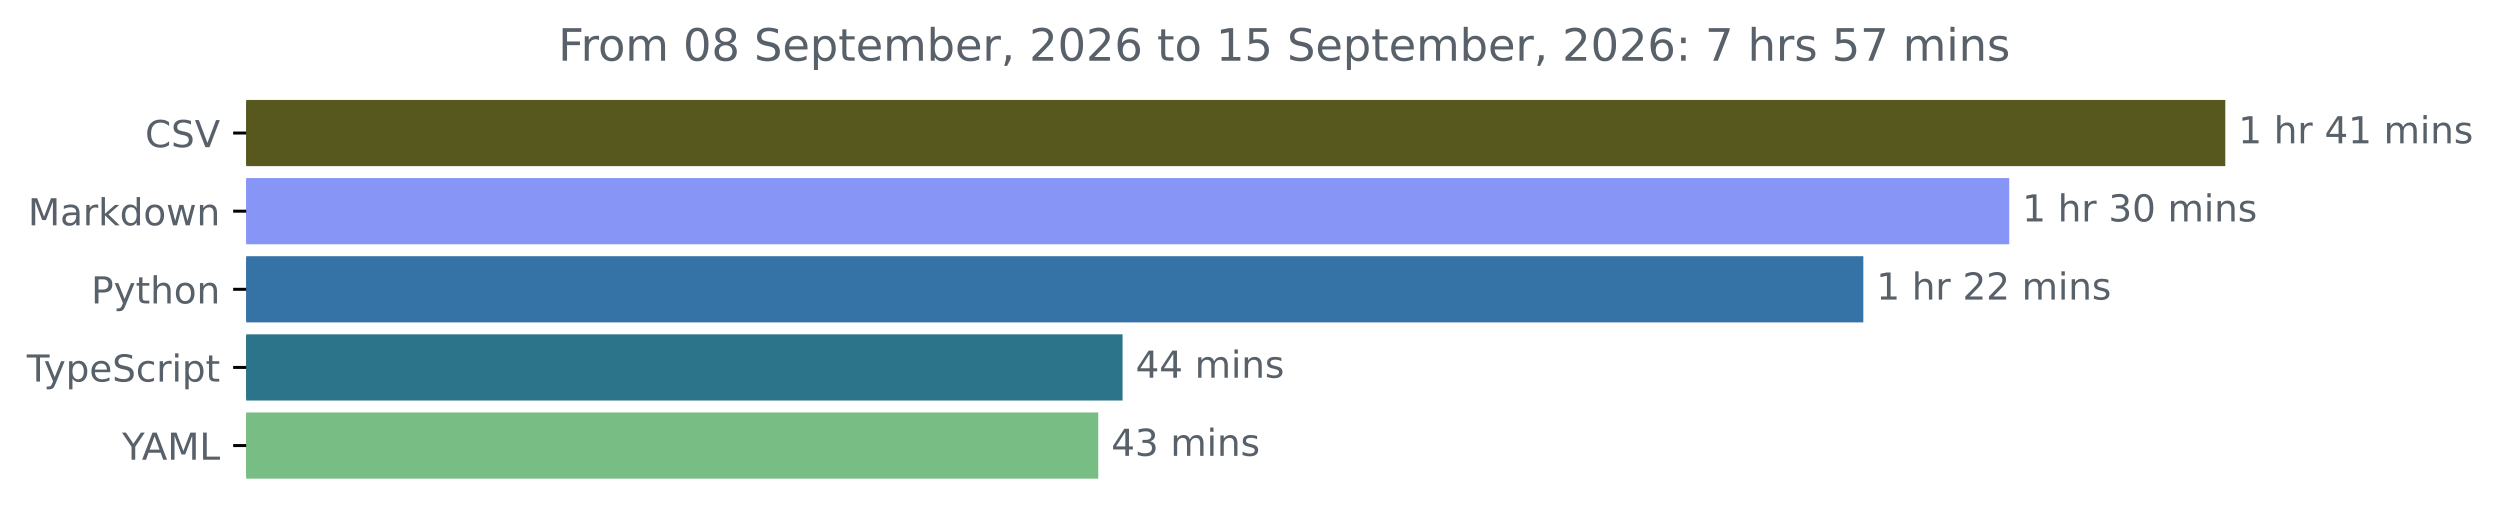
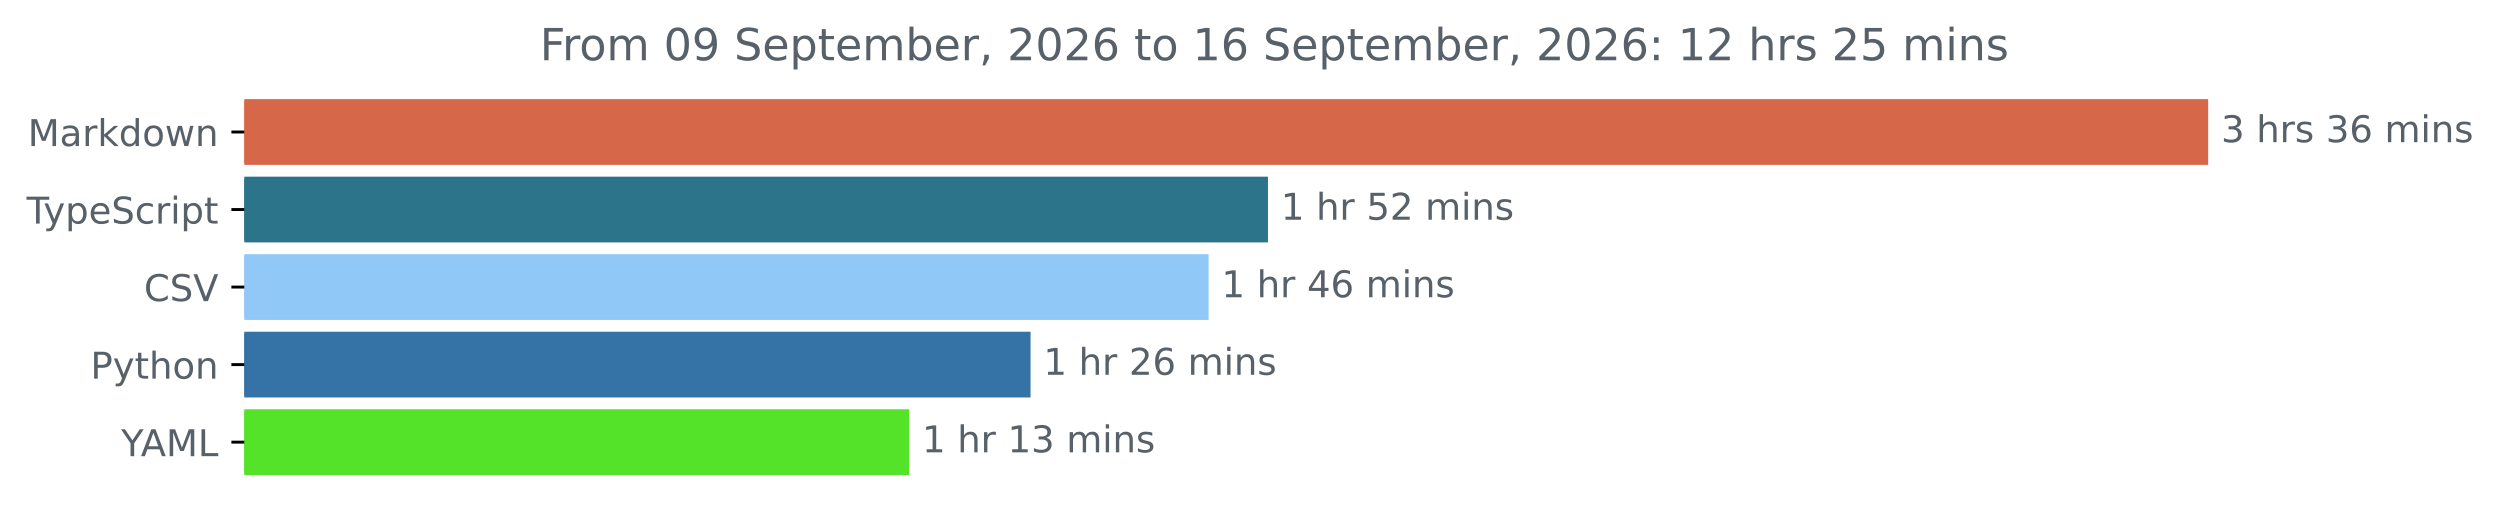
- <svg xmlns="http://www.w3.org/2000/svg" xmlns:xlink="http://www.w3.org/1999/xlink" width="671.935pt" height="140.398pt" viewBox="0 0 671.935 140.398" version="1.1">
+ <svg xmlns="http://www.w3.org/2000/svg" xmlns:xlink="http://www.w3.org/1999/xlink" width="677.144pt" height="140.398pt" viewBox="0 0 677.144 140.398" version="1.1">
  <defs>
    <style type="text/css">*{stroke-linejoin: round; stroke-linecap: butt}</style>
  </defs>
  <g id="figure_1">
    <g id="patch_1">
-       <path d="M -0 140.398  L 671.935 140.398  L 671.935 0  L -0 0  L -0 140.398  z " style="fill: none" />
+       <path d="M -0 140.398  L 677.144 140.398  L 677.144 0  L -0 0  L -0 140.398  z " style="fill: none" />
    </g>
    <g id="axes_1">
      <g id="patch_2">
-         <path d="M 66.17 27.358  L 597.599 27.358  L 597.599 44.158  L 66.17 44.158  z " clip-path="url(#p661ac03364)" style="fill: #57581d; stroke: #57581d; stroke-linejoin: miter" />
+         <path d="M 66.17 27.358  L 597.599 27.358  L 597.599 44.158  L 66.17 44.158  z " clip-path="url(#pc1c1ae7d7c)" style="fill: #d76749; stroke: #d76749; stroke-linejoin: miter" />
      </g>
      <g id="patch_3">
-         <path d="M 66.17 48.358  L 539.529 48.358  L 539.529 65.158  L 66.17 65.158  z " clip-path="url(#p661ac03364)" style="fill: #8795f6; stroke: #8795f6; stroke-linejoin: miter" />
+         <path d="M 66.17 48.358  L 342.937 48.358  L 342.937 65.158  L 66.17 65.158  z " clip-path="url(#pc1c1ae7d7c)" style="fill: #2b7489; stroke: #2b7489; stroke-linejoin: miter" />
      </g>
      <g id="patch_4">
-         <path d="M 66.17 69.358  L 500.313 69.358  L 500.313 86.158  L 66.17 86.158  z " clip-path="url(#p661ac03364)" style="fill: #3572a5; stroke: #3572a5; stroke-linejoin: miter" />
+         <path d="M 66.17 69.358  L 326.861 69.358  L 326.861 86.158  L 66.17 86.158  z " clip-path="url(#pc1c1ae7d7c)" style="fill: #90c8f7; stroke: #90c8f7; stroke-linejoin: miter" />
      </g>
      <g id="patch_5">
-         <path d="M 66.17 90.358  L 301.216 90.358  L 301.216 107.158  L 66.17 107.158  z " clip-path="url(#p661ac03364)" style="fill: #2b7489; stroke: #2b7489; stroke-linejoin: miter" />
+         <path d="M 66.17 90.358  L 278.632 90.358  L 278.632 107.158  L 66.17 107.158  z " clip-path="url(#pc1c1ae7d7c)" style="fill: #3572a5; stroke: #3572a5; stroke-linejoin: miter" />
      </g>
      <g id="patch_6">
-         <path d="M 66.17 111.358  L 294.68 111.358  L 294.68 128.158  L 66.17 128.158  z " clip-path="url(#p661ac03364)" style="fill: #78bd83; stroke: #78bd83; stroke-linejoin: miter" />
+         <path d="M 66.17 111.358  L 245.749 111.358  L 245.749 128.158  L 66.17 128.158  z " clip-path="url(#pc1c1ae7d7c)" style="fill: #54e328; stroke: #54e328; stroke-linejoin: miter" />
      </g>
      <g id="matplotlib.axis_1" />
      <g id="matplotlib.axis_2">
        <g id="ytick_1">
          <g id="line2d_1">
            <defs>
-               <path id="m41b9260d56" d="M 0 0  L -3.5 0  " style="stroke: #000000; stroke-width: 0.8" />
+               <path id="m327bb42525" d="M 0 0  L -3.5 0  " style="stroke: #000000; stroke-width: 0.8" />
            </defs>
            <g>
-               <use xlink:href="#m41b9260d56" x="66.17" y="35.758" style="stroke: #000000; stroke-width: 0.8" />
+               <use xlink:href="#m327bb42525" x="66.17" y="35.758" style="stroke: #000000; stroke-width: 0.8" />
            </g>
          </g>
          <g id="text_1">
-             <g style="fill: #586069" transform="translate(38.99844 39.55734) scale(0.1 -0.1)">
-               <defs>
-                 <path id="DejaVuSans-43" d="M 4122 4306  L 4122 3641  Q 3803 3938 3442 4084  Q 3081 4231 2675 4231  Q 1875 4231 1450 3742  Q 1025 3253 1025 2328  Q 1025 1406 1450 917  Q 1875 428 2675 428  Q 3081 428 3442 575  Q 3803 722 4122 1019  L 4122 359  Q 3791 134 3420 21  Q 3050 -91 2638 -91  Q 1578 -91 968 557  Q 359 1206 359 2328  Q 359 3453 968 4101  Q 1578 4750 2638 4750  Q 3056 4750 3426 4639  Q 3797 4528 4122 4306  z " transform="scale(0.015625)" />
-                 <path id="DejaVuSans-53" d="M 3425 4513  L 3425 3897  Q 3066 4069 2747 4153  Q 2428 4238 2131 4238  Q 1616 4238 1336 4038  Q 1056 3838 1056 3469  Q 1056 3159 1242 3001  Q 1428 2844 1947 2747  L 2328 2669  Q 3034 2534 3370 2195  Q 3706 1856 3706 1288  Q 3706 609 3251 259  Q 2797 -91 1919 -91  Q 1588 -91 1214 -16  Q 841 59 441 206  L 441 856  Q 825 641 1194 531  Q 1563 422 1919 422  Q 2459 422 2753 634  Q 3047 847 3047 1241  Q 3047 1584 2836 1778  Q 2625 1972 2144 2069  L 1759 2144  Q 1053 2284 737 2584  Q 422 2884 422 3419  Q 422 4038 858 4394  Q 1294 4750 2059 4750  Q 2388 4750 2728 4690  Q 3069 4631 3425 4513  z " transform="scale(0.015625)" />
-                 <path id="DejaVuSans-56" d="M 1831 0  L 50 4666  L 709 4666  L 2188 738  L 3669 4666  L 4325 4666  L 2547 0  L 1831 0  z " transform="scale(0.015625)" />
-               </defs>
-               <use xlink:href="#DejaVuSans-43" />
-               <use xlink:href="#DejaVuSans-53" x="69.824" />
-               <use xlink:href="#DejaVuSans-56" x="133.301" />
-             </g>
-           </g>
-         </g>
-         <g id="ytick_2">
-           <g id="line2d_2">
-             <g>
-               <use xlink:href="#m41b9260d56" x="66.17" y="56.758" style="stroke: #000000; stroke-width: 0.8" />
-             </g>
-           </g>
-           <g id="text_2">
-             <g style="fill: #586069" transform="translate(7.529688 60.55734) scale(0.1 -0.1)">
+             <g style="fill: #586069" transform="translate(7.529688 39.55734) scale(0.1 -0.1)">
              <defs>
                <path id="DejaVuSans-4d" d="M 628 4666  L 1569 4666  L 2759 1491  L 3956 4666  L 4897 4666  L 4897 0  L 4281 0  L 4281 4097  L 3078 897  L 2444 897  L 1241 4097  L 1241 0  L 628 0  L 628 4666  z " transform="scale(0.015625)" />
                <path id="DejaVuSans-61" d="M 2194 1759  Q 1497 1759 1228 1600  Q 959 1441 959 1056  Q 959 750 1161 570  Q 1363 391 1709 391  Q 2188 391 2477 730  Q 2766 1069 2766 1631  L 2766 1759  L 2194 1759  z M 3341 1997  L 3341 0  L 2766 0  L 2766 531  Q 2569 213 2275 61  Q 1981 -91 1556 -91  Q 1019 -91 701 211  Q 384 513 384 1019  Q 384 1609 779 1909  Q 1175 2209 1959 2209  L 2766 2209  L 2766 2266  Q 2766 2663 2505 2880  Q 2244 3097 1772 3097  Q 1472 3097 1187 3025  Q 903 2953 641 2809  L 641 3341  Q 956 3463 1253 3523  Q 1550 3584 1831 3584  Q 2591 3584 2966 3190  Q 3341 2797 3341 1997  z " transform="scale(0.015625)" />
                <path id="DejaVuSans-72" d="M 2631 2963  Q 2534 3019 2420 3045  Q 2306 3072 2169 3072  Q 1681 3072 1420 2755  Q 1159 2438 1159 1844  L 1159 0  L 581 0  L 581 3500  L 1159 3500  L 1159 2956  Q 1341 3275 1631 3429  Q 1922 3584 2338 3584  Q 2397 3584 2469 3576  Q 2541 3569 2628 3553  L 2631 2963  z " transform="scale(0.015625)" />
                <path id="DejaVuSans-6b" d="M 581 4863  L 1159 4863  L 1159 1991  L 2875 3500  L 3609 3500  L 1753 1863  L 3688 0  L 2938 0  L 1159 1709  L 1159 0  L 581 0  L 581 4863  z " transform="scale(0.015625)" />
                <path id="DejaVuSans-64" d="M 2906 2969  L 2906 4863  L 3481 4863  L 3481 0  L 2906 0  L 2906 525  Q 2725 213 2448 61  Q 2172 -91 1784 -91  Q 1150 -91 751 415  Q 353 922 353 1747  Q 353 2572 751 3078  Q 1150 3584 1784 3584  Q 2172 3584 2448 3432  Q 2725 3281 2906 2969  z M 947 1747  Q 947 1113 1208 752  Q 1469 391 1925 391  Q 2381 391 2643 752  Q 2906 1113 2906 1747  Q 2906 2381 2643 2742  Q 2381 3103 1925 3103  Q 1469 3103 1208 2742  Q 947 2381 947 1747  z " transform="scale(0.015625)" />
                <path id="DejaVuSans-6f" d="M 1959 3097  Q 1497 3097 1228 2736  Q 959 2375 959 1747  Q 959 1119 1226 758  Q 1494 397 1959 397  Q 2419 397 2687 759  Q 2956 1122 2956 1747  Q 2956 2369 2687 2733  Q 2419 3097 1959 3097  z M 1959 3584  Q 2709 3584 3137 3096  Q 3566 2609 3566 1747  Q 3566 888 3137 398  Q 2709 -91 1959 -91  Q 1206 -91 779 398  Q 353 888 353 1747  Q 353 2609 779 3096  Q 1206 3584 1959 3584  z " transform="scale(0.015625)" />
                <path id="DejaVuSans-77" d="M 269 3500  L 844 3500  L 1563 769  L 2278 3500  L 2956 3500  L 3675 769  L 4391 3500  L 4966 3500  L 4050 0  L 3372 0  L 2619 2869  L 1863 0  L 1184 0  L 269 3500  z " transform="scale(0.015625)" />
                <path id="DejaVuSans-6e" d="M 3513 2113  L 3513 0  L 2938 0  L 2938 2094  Q 2938 2591 2744 2837  Q 2550 3084 2163 3084  Q 1697 3084 1428 2787  Q 1159 2491 1159 1978  L 1159 0  L 581 0  L 581 3500  L 1159 3500  L 1159 2956  Q 1366 3272 1645 3428  Q 1925 3584 2291 3584  Q 2894 3584 3203 3211  Q 3513 2838 3513 2113  z " transform="scale(0.015625)" />
              </defs>
              <use xlink:href="#DejaVuSans-4d" />
              <use xlink:href="#DejaVuSans-61" x="86.279" />
              <use xlink:href="#DejaVuSans-72" x="147.559" />
              <use xlink:href="#DejaVuSans-6b" x="188.672" />
              <use xlink:href="#DejaVuSans-64" x="246.582" />
              <use xlink:href="#DejaVuSans-6f" x="310.059" />
              <use xlink:href="#DejaVuSans-77" x="371.24" />
              <use xlink:href="#DejaVuSans-6e" x="453.027" />
            </g>
          </g>
        </g>
-         <g id="ytick_3">
-           <g id="line2d_3">
-             <g>
-               <use xlink:href="#m41b9260d56" x="66.17" y="77.758" style="stroke: #000000; stroke-width: 0.8" />
-             </g>
-           </g>
-           <g id="text_3">
-             <g style="fill: #586069" transform="translate(24.50781 81.55734) scale(0.1 -0.1)">
-               <defs>
-                 <path id="DejaVuSans-50" d="M 1259 4147  L 1259 2394  L 2053 2394  Q 2494 2394 2734 2622  Q 2975 2850 2975 3272  Q 2975 3691 2734 3919  Q 2494 4147 2053 4147  L 1259 4147  z M 628 4666  L 2053 4666  Q 2838 4666 3239 4311  Q 3641 3956 3641 3272  Q 3641 2581 3239 2228  Q 2838 1875 2053 1875  L 1259 1875  L 1259 0  L 628 0  L 628 4666  z " transform="scale(0.015625)" />
+         <g id="ytick_2">
+           <g id="line2d_2">
+             <g>
+               <use xlink:href="#m327bb42525" x="66.17" y="56.758" style="stroke: #000000; stroke-width: 0.8" />
+             </g>
+           </g>
+           <g id="text_2">
+             <g style="fill: #586069" transform="translate(7.2 60.55734) scale(0.1 -0.1)">
+               <defs>
+                 <path id="DejaVuSans-54" d="M -19 4666  L 3928 4666  L 3928 4134  L 2272 4134  L 2272 0  L 1638 0  L 1638 4134  L -19 4134  L -19 4666  z " transform="scale(0.015625)" />
                <path id="DejaVuSans-79" d="M 2059 -325  Q 1816 -950 1584 -1140  Q 1353 -1331 966 -1331  L 506 -1331  L 506 -850  L 844 -850  Q 1081 -850 1212 -737  Q 1344 -625 1503 -206  L 1606 56  L 191 3500  L 800 3500  L 1894 763  L 2988 3500  L 3597 3500  L 2059 -325  z " transform="scale(0.015625)" />
-                 <path id="DejaVuSans-74" d="M 1172 4494  L 1172 3500  L 2356 3500  L 2356 3053  L 1172 3053  L 1172 1153  Q 1172 725 1289 603  Q 1406 481 1766 481  L 2356 481  L 2356 0  L 1766 0  Q 1100 0 847 248  Q 594 497 594 1153  L 594 3053  L 172 3053  L 172 3500  L 594 3500  L 594 4494  L 1172 4494  z " transform="scale(0.015625)" />
-                 <path id="DejaVuSans-68" d="M 3513 2113  L 3513 0  L 2938 0  L 2938 2094  Q 2938 2591 2744 2837  Q 2550 3084 2163 3084  Q 1697 3084 1428 2787  Q 1159 2491 1159 1978  L 1159 0  L 581 0  L 581 4863  L 1159 4863  L 1159 2956  Q 1366 3272 1645 3428  Q 1925 3584 2291 3584  Q 2894 3584 3203 3211  Q 3513 2838 3513 2113  z " transform="scale(0.015625)" />
-               </defs>
-               <use xlink:href="#DejaVuSans-50" />
-               <use xlink:href="#DejaVuSans-79" x="60.303" />
-               <use xlink:href="#DejaVuSans-74" x="119.482" />
-               <use xlink:href="#DejaVuSans-68" x="158.691" />
-               <use xlink:href="#DejaVuSans-6f" x="222.07" />
-               <use xlink:href="#DejaVuSans-6e" x="283.252" />
-             </g>
-           </g>
-         </g>
-         <g id="ytick_4">
-           <g id="line2d_4">
-             <g>
-               <use xlink:href="#m41b9260d56" x="66.17" y="98.758" style="stroke: #000000; stroke-width: 0.8" />
-             </g>
-           </g>
-           <g id="text_4">
-             <g style="fill: #586069" transform="translate(7.2 102.5573) scale(0.1 -0.1)">
-               <defs>
-                 <path id="DejaVuSans-54" d="M -19 4666  L 3928 4666  L 3928 4134  L 2272 4134  L 2272 0  L 1638 0  L 1638 4134  L -19 4134  L -19 4666  z " transform="scale(0.015625)" />
                <path id="DejaVuSans-70" d="M 1159 525  L 1159 -1331  L 581 -1331  L 581 3500  L 1159 3500  L 1159 2969  Q 1341 3281 1617 3432  Q 1894 3584 2278 3584  Q 2916 3584 3314 3078  Q 3713 2572 3713 1747  Q 3713 922 3314 415  Q 2916 -91 2278 -91  Q 1894 -91 1617 61  Q 1341 213 1159 525  z M 3116 1747  Q 3116 2381 2855 2742  Q 2594 3103 2138 3103  Q 1681 3103 1420 2742  Q 1159 2381 1159 1747  Q 1159 1113 1420 752  Q 1681 391 2138 391  Q 2594 391 2855 752  Q 3116 1113 3116 1747  z " transform="scale(0.015625)" />
                <path id="DejaVuSans-65" d="M 3597 1894  L 3597 1613  L 953 1613  Q 991 1019 1311 708  Q 1631 397 2203 397  Q 2534 397 2845 478  Q 3156 559 3463 722  L 3463 178  Q 3153 47 2828 -22  Q 2503 -91 2169 -91  Q 1331 -91 842 396  Q 353 884 353 1716  Q 353 2575 817 3079  Q 1281 3584 2069 3584  Q 2775 3584 3186 3129  Q 3597 2675 3597 1894  z M 3022 2063  Q 3016 2534 2758 2815  Q 2500 3097 2075 3097  Q 1594 3097 1305 2825  Q 1016 2553 972 2059  L 3022 2063  z " transform="scale(0.015625)" />
+                 <path id="DejaVuSans-53" d="M 3425 4513  L 3425 3897  Q 3066 4069 2747 4153  Q 2428 4238 2131 4238  Q 1616 4238 1336 4038  Q 1056 3838 1056 3469  Q 1056 3159 1242 3001  Q 1428 2844 1947 2747  L 2328 2669  Q 3034 2534 3370 2195  Q 3706 1856 3706 1288  Q 3706 609 3251 259  Q 2797 -91 1919 -91  Q 1588 -91 1214 -16  Q 841 59 441 206  L 441 856  Q 825 641 1194 531  Q 1563 422 1919 422  Q 2459 422 2753 634  Q 3047 847 3047 1241  Q 3047 1584 2836 1778  Q 2625 1972 2144 2069  L 1759 2144  Q 1053 2284 737 2584  Q 422 2884 422 3419  Q 422 4038 858 4394  Q 1294 4750 2059 4750  Q 2388 4750 2728 4690  Q 3069 4631 3425 4513  z " transform="scale(0.015625)" />
                <path id="DejaVuSans-63" d="M 3122 3366  L 3122 2828  Q 2878 2963 2633 3030  Q 2388 3097 2138 3097  Q 1578 3097 1268 2742  Q 959 2388 959 1747  Q 959 1106 1268 751  Q 1578 397 2138 397  Q 2388 397 2633 464  Q 2878 531 3122 666  L 3122 134  Q 2881 22 2623 -34  Q 2366 -91 2075 -91  Q 1284 -91 818 406  Q 353 903 353 1747  Q 353 2603 823 3093  Q 1294 3584 2113 3584  Q 2378 3584 2631 3529  Q 2884 3475 3122 3366  z " transform="scale(0.015625)" />
                <path id="DejaVuSans-69" d="M 603 3500  L 1178 3500  L 1178 0  L 603 0  L 603 3500  z M 603 4863  L 1178 4863  L 1178 4134  L 603 4134  L 603 4863  z " transform="scale(0.015625)" />
+                 <path id="DejaVuSans-74" d="M 1172 4494  L 1172 3500  L 2356 3500  L 2356 3053  L 1172 3053  L 1172 1153  Q 1172 725 1289 603  Q 1406 481 1766 481  L 2356 481  L 2356 0  L 1766 0  Q 1100 0 847 248  Q 594 497 594 1153  L 594 3053  L 172 3053  L 172 3500  L 594 3500  L 594 4494  L 1172 4494  z " transform="scale(0.015625)" />
              </defs>
              <use xlink:href="#DejaVuSans-54" />
              <use xlink:href="#DejaVuSans-79" x="45.459" />
              <use xlink:href="#DejaVuSans-70" x="104.639" />
              <use xlink:href="#DejaVuSans-65" x="168.115" />
              <use xlink:href="#DejaVuSans-53" x="229.639" />
              <use xlink:href="#DejaVuSans-63" x="293.115" />
              <use xlink:href="#DejaVuSans-72" x="348.096" />
              <use xlink:href="#DejaVuSans-69" x="389.209" />
              <use xlink:href="#DejaVuSans-70" x="416.992" />
              <use xlink:href="#DejaVuSans-74" x="480.469" />
            </g>
          </g>
        </g>
+         <g id="ytick_3">
+           <g id="line2d_3">
+             <g>
+               <use xlink:href="#m327bb42525" x="66.17" y="77.758" style="stroke: #000000; stroke-width: 0.8" />
+             </g>
+           </g>
+           <g id="text_3">
+             <g style="fill: #586069" transform="translate(38.99844 81.55734) scale(0.1 -0.1)">
+               <defs>
+                 <path id="DejaVuSans-43" d="M 4122 4306  L 4122 3641  Q 3803 3938 3442 4084  Q 3081 4231 2675 4231  Q 1875 4231 1450 3742  Q 1025 3253 1025 2328  Q 1025 1406 1450 917  Q 1875 428 2675 428  Q 3081 428 3442 575  Q 3803 722 4122 1019  L 4122 359  Q 3791 134 3420 21  Q 3050 -91 2638 -91  Q 1578 -91 968 557  Q 359 1206 359 2328  Q 359 3453 968 4101  Q 1578 4750 2638 4750  Q 3056 4750 3426 4639  Q 3797 4528 4122 4306  z " transform="scale(0.015625)" />
+                 <path id="DejaVuSans-56" d="M 1831 0  L 50 4666  L 709 4666  L 2188 738  L 3669 4666  L 4325 4666  L 2547 0  L 1831 0  z " transform="scale(0.015625)" />
+               </defs>
+               <use xlink:href="#DejaVuSans-43" />
+               <use xlink:href="#DejaVuSans-53" x="69.824" />
+               <use xlink:href="#DejaVuSans-56" x="133.301" />
+             </g>
+           </g>
+         </g>
+         <g id="ytick_4">
+           <g id="line2d_4">
+             <g>
+               <use xlink:href="#m327bb42525" x="66.17" y="98.758" style="stroke: #000000; stroke-width: 0.8" />
+             </g>
+           </g>
+           <g id="text_4">
+             <g style="fill: #586069" transform="translate(24.50781 102.5573) scale(0.1 -0.1)">
+               <defs>
+                 <path id="DejaVuSans-50" d="M 1259 4147  L 1259 2394  L 2053 2394  Q 2494 2394 2734 2622  Q 2975 2850 2975 3272  Q 2975 3691 2734 3919  Q 2494 4147 2053 4147  L 1259 4147  z M 628 4666  L 2053 4666  Q 2838 4666 3239 4311  Q 3641 3956 3641 3272  Q 3641 2581 3239 2228  Q 2838 1875 2053 1875  L 1259 1875  L 1259 0  L 628 0  L 628 4666  z " transform="scale(0.015625)" />
+                 <path id="DejaVuSans-68" d="M 3513 2113  L 3513 0  L 2938 0  L 2938 2094  Q 2938 2591 2744 2837  Q 2550 3084 2163 3084  Q 1697 3084 1428 2787  Q 1159 2491 1159 1978  L 1159 0  L 581 0  L 581 4863  L 1159 4863  L 1159 2956  Q 1366 3272 1645 3428  Q 1925 3584 2291 3584  Q 2894 3584 3203 3211  Q 3513 2838 3513 2113  z " transform="scale(0.015625)" />
+               </defs>
+               <use xlink:href="#DejaVuSans-50" />
+               <use xlink:href="#DejaVuSans-79" x="60.303" />
+               <use xlink:href="#DejaVuSans-74" x="119.482" />
+               <use xlink:href="#DejaVuSans-68" x="158.691" />
+               <use xlink:href="#DejaVuSans-6f" x="222.07" />
+               <use xlink:href="#DejaVuSans-6e" x="283.252" />
+             </g>
+           </g>
+         </g>
        <g id="ytick_5">
          <g id="line2d_5">
            <g>
-               <use xlink:href="#m41b9260d56" x="66.17" y="119.758" style="stroke: #000000; stroke-width: 0.8" />
+               <use xlink:href="#m327bb42525" x="66.17" y="119.758" style="stroke: #000000; stroke-width: 0.8" />
            </g>
          </g>
          <g id="text_5">
            <g style="fill: #586069" transform="translate(32.79688 123.5573) scale(0.1 -0.1)">
              <defs>
                <path id="DejaVuSans-59" d="M -13 4666  L 666 4666  L 1959 2747  L 3244 4666  L 3922 4666  L 2272 2222  L 2272 0  L 1638 0  L 1638 2222  L -13 4666  z " transform="scale(0.015625)" />
                <path id="DejaVuSans-41" d="M 2188 4044  L 1331 1722  L 3047 1722  L 2188 4044  z M 1831 4666  L 2547 4666  L 4325 0  L 3669 0  L 3244 1197  L 1141 1197  L 716 0  L 50 0  L 1831 4666  z " transform="scale(0.015625)" />
                <path id="DejaVuSans-4c" d="M 628 4666  L 1259 4666  L 1259 531  L 3531 531  L 3531 0  L 628 0  L 628 4666  z " transform="scale(0.015625)" />
              </defs>
              <use xlink:href="#DejaVuSans-59" />
              <use xlink:href="#DejaVuSans-41" x="53.334" />
              <use xlink:href="#DejaVuSans-4d" x="121.742" />
              <use xlink:href="#DejaVuSans-4c" x="208.021" />
            </g>
          </g>
        </g>
      </g>
      <g id="text_6">
        <g style="fill: #586069" transform="translate(601.5989 38.5175) scale(0.1 -0.1)">
          <defs>
+             <path id="DejaVuSans-33" d="M 2597 2516  Q 3050 2419 3304 2112  Q 3559 1806 3559 1356  Q 3559 666 3084 287  Q 2609 -91 1734 -91  Q 1441 -91 1130 -33  Q 819 25 488 141  L 488 750  Q 750 597 1062 519  Q 1375 441 1716 441  Q 2309 441 2620 675  Q 2931 909 2931 1356  Q 2931 1769 2642 2001  Q 2353 2234 1838 2234  L 1294 2234  L 1294 2753  L 1863 2753  Q 2328 2753 2575 2939  Q 2822 3125 2822 3475  Q 2822 3834 2567 4026  Q 2313 4219 1838 4219  Q 1578 4219 1281 4162  Q 984 4106 628 3988  L 628 4550  Q 988 4650 1302 4700  Q 1616 4750 1894 4750  Q 2613 4750 3031 4423  Q 3450 4097 3450 3541  Q 3450 3153 3228 2886  Q 3006 2619 2597 2516  z " transform="scale(0.015625)" />
+             <path id="DejaVuSans-20" transform="scale(0.015625)" />
+             <path id="DejaVuSans-73" d="M 2834 3397  L 2834 2853  Q 2591 2978 2328 3040  Q 2066 3103 1784 3103  Q 1356 3103 1142 2972  Q 928 2841 928 2578  Q 928 2378 1081 2264  Q 1234 2150 1697 2047  L 1894 2003  Q 2506 1872 2764 1633  Q 3022 1394 3022 966  Q 3022 478 2636 193  Q 2250 -91 1575 -91  Q 1294 -91 989 -36  Q 684 19 347 128  L 347 722  Q 666 556 975 473  Q 1284 391 1588 391  Q 1994 391 2212 530  Q 2431 669 2431 922  Q 2431 1156 2273 1281  Q 2116 1406 1581 1522  L 1381 1569  Q 847 1681 609 1914  Q 372 2147 372 2553  Q 372 3047 722 3315  Q 1072 3584 1716 3584  Q 2034 3584 2315 3537  Q 2597 3491 2834 3397  z " transform="scale(0.015625)" />
+             <path id="DejaVuSans-36" d="M 2113 2584  Q 1688 2584 1439 2293  Q 1191 2003 1191 1497  Q 1191 994 1439 701  Q 1688 409 2113 409  Q 2538 409 2786 701  Q 3034 994 3034 1497  Q 3034 2003 2786 2293  Q 2538 2584 2113 2584  z M 3366 4563  L 3366 3988  Q 3128 4100 2886 4159  Q 2644 4219 2406 4219  Q 1781 4219 1451 3797  Q 1122 3375 1075 2522  Q 1259 2794 1537 2939  Q 1816 3084 2150 3084  Q 2853 3084 3261 2657  Q 3669 2231 3669 1497  Q 3669 778 3244 343  Q 2819 -91 2113 -91  Q 1303 -91 875 529  Q 447 1150 447 2328  Q 447 3434 972 4092  Q 1497 4750 2381 4750  Q 2619 4750 2861 4703  Q 3103 4656 3366 4563  z " transform="scale(0.015625)" />
+             <path id="DejaVuSans-6d" d="M 3328 2828  Q 3544 3216 3844 3400  Q 4144 3584 4550 3584  Q 5097 3584 5394 3201  Q 5691 2819 5691 2113  L 5691 0  L 5113 0  L 5113 2094  Q 5113 2597 4934 2840  Q 4756 3084 4391 3084  Q 3944 3084 3684 2787  Q 3425 2491 3425 1978  L 3425 0  L 2847 0  L 2847 2094  Q 2847 2600 2669 2842  Q 2491 3084 2119 3084  Q 1678 3084 1418 2786  Q 1159 2488 1159 1978  L 1159 0  L 581 0  L 581 3500  L 1159 3500  L 1159 2956  Q 1356 3278 1631 3431  Q 1906 3584 2284 3584  Q 2666 3584 2933 3390  Q 3200 3197 3328 2828  z " transform="scale(0.015625)" />
+           </defs>
+           <use xlink:href="#DejaVuSans-33" />
+           <use xlink:href="#DejaVuSans-20" x="63.623" />
+           <use xlink:href="#DejaVuSans-68" x="95.41" />
+           <use xlink:href="#DejaVuSans-72" x="158.789" />
+           <use xlink:href="#DejaVuSans-73" x="199.902" />
+           <use xlink:href="#DejaVuSans-20" x="252.002" />
+           <use xlink:href="#DejaVuSans-33" x="283.789" />
+           <use xlink:href="#DejaVuSans-36" x="347.412" />
+           <use xlink:href="#DejaVuSans-20" x="411.035" />
+           <use xlink:href="#DejaVuSans-6d" x="442.822" />
+           <use xlink:href="#DejaVuSans-69" x="540.234" />
+           <use xlink:href="#DejaVuSans-6e" x="568.018" />
+           <use xlink:href="#DejaVuSans-73" x="631.396" />
+         </g>
+       </g>
+       <g id="text_7">
+         <g style="fill: #586069" transform="translate(346.937 59.5175) scale(0.1 -0.1)">
+           <defs>
            <path id="DejaVuSans-31" d="M 794 531  L 1825 531  L 1825 4091  L 703 3866  L 703 4441  L 1819 4666  L 2450 4666  L 2450 531  L 3481 531  L 3481 0  L 794 0  L 794 531  z " transform="scale(0.015625)" />
-             <path id="DejaVuSans-20" transform="scale(0.015625)" />
-             <path id="DejaVuSans-34" d="M 2419 4116  L 825 1625  L 2419 1625  L 2419 4116  z M 2253 4666  L 3047 4666  L 3047 1625  L 3713 1625  L 3713 1100  L 3047 1100  L 3047 0  L 2419 0  L 2419 1100  L 313 1100  L 313 1709  L 2253 4666  z " transform="scale(0.015625)" />
-             <path id="DejaVuSans-6d" d="M 3328 2828  Q 3544 3216 3844 3400  Q 4144 3584 4550 3584  Q 5097 3584 5394 3201  Q 5691 2819 5691 2113  L 5691 0  L 5113 0  L 5113 2094  Q 5113 2597 4934 2840  Q 4756 3084 4391 3084  Q 3944 3084 3684 2787  Q 3425 2491 3425 1978  L 3425 0  L 2847 0  L 2847 2094  Q 2847 2600 2669 2842  Q 2491 3084 2119 3084  Q 1678 3084 1418 2786  Q 1159 2488 1159 1978  L 1159 0  L 581 0  L 581 3500  L 1159 3500  L 1159 2956  Q 1356 3278 1631 3431  Q 1906 3584 2284 3584  Q 2666 3584 2933 3390  Q 3200 3197 3328 2828  z " transform="scale(0.015625)" />
-             <path id="DejaVuSans-73" d="M 2834 3397  L 2834 2853  Q 2591 2978 2328 3040  Q 2066 3103 1784 3103  Q 1356 3103 1142 2972  Q 928 2841 928 2578  Q 928 2378 1081 2264  Q 1234 2150 1697 2047  L 1894 2003  Q 2506 1872 2764 1633  Q 3022 1394 3022 966  Q 3022 478 2636 193  Q 2250 -91 1575 -91  Q 1294 -91 989 -36  Q 684 19 347 128  L 347 722  Q 666 556 975 473  Q 1284 391 1588 391  Q 1994 391 2212 530  Q 2431 669 2431 922  Q 2431 1156 2273 1281  Q 2116 1406 1581 1522  L 1381 1569  Q 847 1681 609 1914  Q 372 2147 372 2553  Q 372 3047 722 3315  Q 1072 3584 1716 3584  Q 2034 3584 2315 3537  Q 2597 3491 2834 3397  z " transform="scale(0.015625)" />
-           </defs>
-           <use xlink:href="#DejaVuSans-31" />
-           <use xlink:href="#DejaVuSans-20" x="63.623" />
-           <use xlink:href="#DejaVuSans-68" x="95.41" />
-           <use xlink:href="#DejaVuSans-72" x="158.789" />
-           <use xlink:href="#DejaVuSans-20" x="199.902" />
-           <use xlink:href="#DejaVuSans-34" x="231.689" />
-           <use xlink:href="#DejaVuSans-31" x="295.312" />
-           <use xlink:href="#DejaVuSans-20" x="358.936" />
-           <use xlink:href="#DejaVuSans-6d" x="390.723" />
-           <use xlink:href="#DejaVuSans-69" x="488.135" />
-           <use xlink:href="#DejaVuSans-6e" x="515.918" />
-           <use xlink:href="#DejaVuSans-73" x="579.297" />
-         </g>
-       </g>
-       <g id="text_7">
-         <g style="fill: #586069" transform="translate(543.5289 59.5175) scale(0.1 -0.1)">
-           <defs>
-             <path id="DejaVuSans-33" d="M 2597 2516  Q 3050 2419 3304 2112  Q 3559 1806 3559 1356  Q 3559 666 3084 287  Q 2609 -91 1734 -91  Q 1441 -91 1130 -33  Q 819 25 488 141  L 488 750  Q 750 597 1062 519  Q 1375 441 1716 441  Q 2309 441 2620 675  Q 2931 909 2931 1356  Q 2931 1769 2642 2001  Q 2353 2234 1838 2234  L 1294 2234  L 1294 2753  L 1863 2753  Q 2328 2753 2575 2939  Q 2822 3125 2822 3475  Q 2822 3834 2567 4026  Q 2313 4219 1838 4219  Q 1578 4219 1281 4162  Q 984 4106 628 3988  L 628 4550  Q 988 4650 1302 4700  Q 1616 4750 1894 4750  Q 2613 4750 3031 4423  Q 3450 4097 3450 3541  Q 3450 3153 3228 2886  Q 3006 2619 2597 2516  z " transform="scale(0.015625)" />
-             <path id="DejaVuSans-30" d="M 2034 4250  Q 1547 4250 1301 3770  Q 1056 3291 1056 2328  Q 1056 1369 1301 889  Q 1547 409 2034 409  Q 2525 409 2770 889  Q 3016 1369 3016 2328  Q 3016 3291 2770 3770  Q 2525 4250 2034 4250  z M 2034 4750  Q 2819 4750 3233 4129  Q 3647 3509 3647 2328  Q 3647 1150 3233 529  Q 2819 -91 2034 -91  Q 1250 -91 836 529  Q 422 1150 422 2328  Q 422 3509 836 4129  Q 1250 4750 2034 4750  z " transform="scale(0.015625)" />
-           </defs>
-           <use xlink:href="#DejaVuSans-31" />
-           <use xlink:href="#DejaVuSans-20" x="63.623" />
-           <use xlink:href="#DejaVuSans-68" x="95.41" />
-           <use xlink:href="#DejaVuSans-72" x="158.789" />
-           <use xlink:href="#DejaVuSans-20" x="199.902" />
-           <use xlink:href="#DejaVuSans-33" x="231.689" />
-           <use xlink:href="#DejaVuSans-30" x="295.312" />
-           <use xlink:href="#DejaVuSans-20" x="358.936" />
-           <use xlink:href="#DejaVuSans-6d" x="390.723" />
-           <use xlink:href="#DejaVuSans-69" x="488.135" />
-           <use xlink:href="#DejaVuSans-6e" x="515.918" />
-           <use xlink:href="#DejaVuSans-73" x="579.297" />
-         </g>
-       </g>
-       <g id="text_8">
-         <g style="fill: #586069" transform="translate(504.3128 80.5175) scale(0.1 -0.1)">
-           <defs>
+             <path id="DejaVuSans-35" d="M 691 4666  L 3169 4666  L 3169 4134  L 1269 4134  L 1269 2991  Q 1406 3038 1543 3061  Q 1681 3084 1819 3084  Q 2600 3084 3056 2656  Q 3513 2228 3513 1497  Q 3513 744 3044 326  Q 2575 -91 1722 -91  Q 1428 -91 1123 -41  Q 819 9 494 109  L 494 744  Q 775 591 1075 516  Q 1375 441 1709 441  Q 2250 441 2565 725  Q 2881 1009 2881 1497  Q 2881 1984 2565 2268  Q 2250 2553 1709 2553  Q 1456 2553 1204 2497  Q 953 2441 691 2322  L 691 4666  z " transform="scale(0.015625)" />
            <path id="DejaVuSans-32" d="M 1228 531  L 3431 531  L 3431 0  L 469 0  L 469 531  Q 828 903 1448 1529  Q 2069 2156 2228 2338  Q 2531 2678 2651 2914  Q 2772 3150 2772 3378  Q 2772 3750 2511 3984  Q 2250 4219 1831 4219  Q 1534 4219 1204 4116  Q 875 4013 500 3803  L 500 4441  Q 881 4594 1212 4672  Q 1544 4750 1819 4750  Q 2544 4750 2975 4387  Q 3406 4025 3406 3419  Q 3406 3131 3298 2873  Q 3191 2616 2906 2266  Q 2828 2175 2409 1742  Q 1991 1309 1228 531  z " transform="scale(0.015625)" />
          </defs>
          <use xlink:href="#DejaVuSans-31" />
          <use xlink:href="#DejaVuSans-20" x="63.623" />
          <use xlink:href="#DejaVuSans-68" x="95.41" />
          <use xlink:href="#DejaVuSans-72" x="158.789" />
          <use xlink:href="#DejaVuSans-20" x="199.902" />
-           <use xlink:href="#DejaVuSans-32" x="231.689" />
+           <use xlink:href="#DejaVuSans-35" x="231.689" />
          <use xlink:href="#DejaVuSans-32" x="295.312" />
          <use xlink:href="#DejaVuSans-20" x="358.936" />
          <use xlink:href="#DejaVuSans-6d" x="390.723" />
          <use xlink:href="#DejaVuSans-69" x="488.135" />
          <use xlink:href="#DejaVuSans-6e" x="515.918" />
          <use xlink:href="#DejaVuSans-73" x="579.297" />
        </g>
      </g>
+       <g id="text_8">
+         <g style="fill: #586069" transform="translate(330.8608 80.5175) scale(0.1 -0.1)">
+           <defs>
+             <path id="DejaVuSans-34" d="M 2419 4116  L 825 1625  L 2419 1625  L 2419 4116  z M 2253 4666  L 3047 4666  L 3047 1625  L 3713 1625  L 3713 1100  L 3047 1100  L 3047 0  L 2419 0  L 2419 1100  L 313 1100  L 313 1709  L 2253 4666  z " transform="scale(0.015625)" />
+           </defs>
+           <use xlink:href="#DejaVuSans-31" />
+           <use xlink:href="#DejaVuSans-20" x="63.623" />
+           <use xlink:href="#DejaVuSans-68" x="95.41" />
+           <use xlink:href="#DejaVuSans-72" x="158.789" />
+           <use xlink:href="#DejaVuSans-20" x="199.902" />
+           <use xlink:href="#DejaVuSans-34" x="231.689" />
+           <use xlink:href="#DejaVuSans-36" x="295.312" />
+           <use xlink:href="#DejaVuSans-20" x="358.936" />
+           <use xlink:href="#DejaVuSans-6d" x="390.723" />
+           <use xlink:href="#DejaVuSans-69" x="488.135" />
+           <use xlink:href="#DejaVuSans-6e" x="515.918" />
+           <use xlink:href="#DejaVuSans-73" x="579.297" />
+         </g>
+       </g>
      <g id="text_9">
-         <g style="fill: #586069" transform="translate(305.2156 101.5175) scale(0.1 -0.1)">
-           <use xlink:href="#DejaVuSans-34" />
-           <use xlink:href="#DejaVuSans-34" x="63.623" />
-           <use xlink:href="#DejaVuSans-20" x="127.246" />
-           <use xlink:href="#DejaVuSans-6d" x="159.033" />
-           <use xlink:href="#DejaVuSans-69" x="256.445" />
-           <use xlink:href="#DejaVuSans-6e" x="284.229" />
-           <use xlink:href="#DejaVuSans-73" x="347.607" />
+         <g style="fill: #586069" transform="translate(282.6321 101.5175) scale(0.1 -0.1)">
+           <use xlink:href="#DejaVuSans-31" />
+           <use xlink:href="#DejaVuSans-20" x="63.623" />
+           <use xlink:href="#DejaVuSans-68" x="95.41" />
+           <use xlink:href="#DejaVuSans-72" x="158.789" />
+           <use xlink:href="#DejaVuSans-20" x="199.902" />
+           <use xlink:href="#DejaVuSans-32" x="231.689" />
+           <use xlink:href="#DejaVuSans-36" x="295.312" />
+           <use xlink:href="#DejaVuSans-20" x="358.936" />
+           <use xlink:href="#DejaVuSans-6d" x="390.723" />
+           <use xlink:href="#DejaVuSans-69" x="488.135" />
+           <use xlink:href="#DejaVuSans-6e" x="515.918" />
+           <use xlink:href="#DejaVuSans-73" x="579.297" />
        </g>
      </g>
      <g id="text_10">
-         <g style="fill: #586069" transform="translate(298.6796 122.5175) scale(0.1 -0.1)">
-           <use xlink:href="#DejaVuSans-34" />
-           <use xlink:href="#DejaVuSans-33" x="63.623" />
-           <use xlink:href="#DejaVuSans-20" x="127.246" />
-           <use xlink:href="#DejaVuSans-6d" x="159.033" />
-           <use xlink:href="#DejaVuSans-69" x="256.445" />
-           <use xlink:href="#DejaVuSans-6e" x="284.229" />
-           <use xlink:href="#DejaVuSans-73" x="347.607" />
+         <g style="fill: #586069" transform="translate(249.749 122.5175) scale(0.1 -0.1)">
+           <use xlink:href="#DejaVuSans-31" />
+           <use xlink:href="#DejaVuSans-20" x="63.623" />
+           <use xlink:href="#DejaVuSans-68" x="95.41" />
+           <use xlink:href="#DejaVuSans-72" x="158.789" />
+           <use xlink:href="#DejaVuSans-20" x="199.902" />
+           <use xlink:href="#DejaVuSans-31" x="231.689" />
+           <use xlink:href="#DejaVuSans-33" x="295.312" />
+           <use xlink:href="#DejaVuSans-20" x="358.936" />
+           <use xlink:href="#DejaVuSans-6d" x="390.723" />
+           <use xlink:href="#DejaVuSans-69" x="488.135" />
+           <use xlink:href="#DejaVuSans-6e" x="515.918" />
+           <use xlink:href="#DejaVuSans-73" x="579.297" />
        </g>
      </g>
      <g id="text_11">
-         <g style="fill: #586069" transform="translate(150.0447 16.31812) scale(0.12 -0.12)">
+         <g style="fill: #586069" transform="translate(146.2272 16.31812) scale(0.12 -0.12)">
          <defs>
            <path id="DejaVuSans-46" d="M 628 4666  L 3309 4666  L 3309 4134  L 1259 4134  L 1259 2759  L 3109 2759  L 3109 2228  L 1259 2228  L 1259 0  L 628 0  L 628 4666  z " transform="scale(0.015625)" />
-             <path id="DejaVuSans-38" d="M 2034 2216  Q 1584 2216 1326 1975  Q 1069 1734 1069 1313  Q 1069 891 1326 650  Q 1584 409 2034 409  Q 2484 409 2743 651  Q 3003 894 3003 1313  Q 3003 1734 2745 1975  Q 2488 2216 2034 2216  z M 1403 2484  Q 997 2584 770 2862  Q 544 3141 544 3541  Q 544 4100 942 4425  Q 1341 4750 2034 4750  Q 2731 4750 3128 4425  Q 3525 4100 3525 3541  Q 3525 3141 3298 2862  Q 3072 2584 2669 2484  Q 3125 2378 3379 2068  Q 3634 1759 3634 1313  Q 3634 634 3220 271  Q 2806 -91 2034 -91  Q 1263 -91 848 271  Q 434 634 434 1313  Q 434 1759 690 2068  Q 947 2378 1403 2484  z M 1172 3481  Q 1172 3119 1398 2916  Q 1625 2713 2034 2713  Q 2441 2713 2670 2916  Q 2900 3119 2900 3481  Q 2900 3844 2670 4047  Q 2441 4250 2034 4250  Q 1625 4250 1398 4047  Q 1172 3844 1172 3481  z " transform="scale(0.015625)" />
+             <path id="DejaVuSans-30" d="M 2034 4250  Q 1547 4250 1301 3770  Q 1056 3291 1056 2328  Q 1056 1369 1301 889  Q 1547 409 2034 409  Q 2525 409 2770 889  Q 3016 1369 3016 2328  Q 3016 3291 2770 3770  Q 2525 4250 2034 4250  z M 2034 4750  Q 2819 4750 3233 4129  Q 3647 3509 3647 2328  Q 3647 1150 3233 529  Q 2819 -91 2034 -91  Q 1250 -91 836 529  Q 422 1150 422 2328  Q 422 3509 836 4129  Q 1250 4750 2034 4750  z " transform="scale(0.015625)" />
+             <path id="DejaVuSans-39" d="M 703 97  L 703 672  Q 941 559 1184 500  Q 1428 441 1663 441  Q 2288 441 2617 861  Q 2947 1281 2994 2138  Q 2813 1869 2534 1725  Q 2256 1581 1919 1581  Q 1219 1581 811 2004  Q 403 2428 403 3163  Q 403 3881 828 4315  Q 1253 4750 1959 4750  Q 2769 4750 3195 4129  Q 3622 3509 3622 2328  Q 3622 1225 3098 567  Q 2575 -91 1691 -91  Q 1453 -91 1209 -44  Q 966 3 703 97  z M 1959 2075  Q 2384 2075 2632 2365  Q 2881 2656 2881 3163  Q 2881 3666 2632 3958  Q 2384 4250 1959 4250  Q 1534 4250 1286 3958  Q 1038 3666 1038 3163  Q 1038 2656 1286 2365  Q 1534 2075 1959 2075  z " transform="scale(0.015625)" />
            <path id="DejaVuSans-62" d="M 3116 1747  Q 3116 2381 2855 2742  Q 2594 3103 2138 3103  Q 1681 3103 1420 2742  Q 1159 2381 1159 1747  Q 1159 1113 1420 752  Q 1681 391 2138 391  Q 2594 391 2855 752  Q 3116 1113 3116 1747  z M 1159 2969  Q 1341 3281 1617 3432  Q 1894 3584 2278 3584  Q 2916 3584 3314 3078  Q 3713 2572 3713 1747  Q 3713 922 3314 415  Q 2916 -91 2278 -91  Q 1894 -91 1617 61  Q 1341 213 1159 525  L 1159 0  L 581 0  L 581 4863  L 1159 4863  L 1159 2969  z " transform="scale(0.015625)" />
            <path id="DejaVuSans-2c" d="M 750 794  L 1409 794  L 1409 256  L 897 -744  L 494 -744  L 750 256  L 750 794  z " transform="scale(0.015625)" />
-             <path id="DejaVuSans-36" d="M 2113 2584  Q 1688 2584 1439 2293  Q 1191 2003 1191 1497  Q 1191 994 1439 701  Q 1688 409 2113 409  Q 2538 409 2786 701  Q 3034 994 3034 1497  Q 3034 2003 2786 2293  Q 2538 2584 2113 2584  z M 3366 4563  L 3366 3988  Q 3128 4100 2886 4159  Q 2644 4219 2406 4219  Q 1781 4219 1451 3797  Q 1122 3375 1075 2522  Q 1259 2794 1537 2939  Q 1816 3084 2150 3084  Q 2853 3084 3261 2657  Q 3669 2231 3669 1497  Q 3669 778 3244 343  Q 2819 -91 2113 -91  Q 1303 -91 875 529  Q 447 1150 447 2328  Q 447 3434 972 4092  Q 1497 4750 2381 4750  Q 2619 4750 2861 4703  Q 3103 4656 3366 4563  z " transform="scale(0.015625)" />
-             <path id="DejaVuSans-35" d="M 691 4666  L 3169 4666  L 3169 4134  L 1269 4134  L 1269 2991  Q 1406 3038 1543 3061  Q 1681 3084 1819 3084  Q 2600 3084 3056 2656  Q 3513 2228 3513 1497  Q 3513 744 3044 326  Q 2575 -91 1722 -91  Q 1428 -91 1123 -41  Q 819 9 494 109  L 494 744  Q 775 591 1075 516  Q 1375 441 1709 441  Q 2250 441 2565 725  Q 2881 1009 2881 1497  Q 2881 1984 2565 2268  Q 2250 2553 1709 2553  Q 1456 2553 1204 2497  Q 953 2441 691 2322  L 691 4666  z " transform="scale(0.015625)" />
            <path id="DejaVuSans-3a" d="M 750 794  L 1409 794  L 1409 0  L 750 0  L 750 794  z M 750 3309  L 1409 3309  L 1409 2516  L 750 2516  L 750 3309  z " transform="scale(0.015625)" />
-             <path id="DejaVuSans-37" d="M 525 4666  L 3525 4666  L 3525 4397  L 1831 0  L 1172 0  L 2766 4134  L 525 4134  L 525 4666  z " transform="scale(0.015625)" />
          </defs>
          <use xlink:href="#DejaVuSans-46" />
          <use xlink:href="#DejaVuSans-72" x="50.27" />
          <use xlink:href="#DejaVuSans-6f" x="89.133" />
          <use xlink:href="#DejaVuSans-6d" x="150.314" />
          <use xlink:href="#DejaVuSans-20" x="247.727" />
          <use xlink:href="#DejaVuSans-30" x="279.514" />
-           <use xlink:href="#DejaVuSans-38" x="343.137" />
+           <use xlink:href="#DejaVuSans-39" x="343.137" />
          <use xlink:href="#DejaVuSans-20" x="406.76" />
          <use xlink:href="#DejaVuSans-53" x="438.547" />
          <use xlink:href="#DejaVuSans-65" x="502.023" />
          <use xlink:href="#DejaVuSans-70" x="563.547" />
          <use xlink:href="#DejaVuSans-74" x="627.023" />
          <use xlink:href="#DejaVuSans-65" x="666.232" />
          <use xlink:href="#DejaVuSans-6d" x="727.756" />
          <use xlink:href="#DejaVuSans-62" x="825.168" />
          <use xlink:href="#DejaVuSans-65" x="888.645" />
          <use xlink:href="#DejaVuSans-72" x="950.168" />
          <use xlink:href="#DejaVuSans-2c" x="991.281" />
          <use xlink:href="#DejaVuSans-20" x="1023.068" />
          <use xlink:href="#DejaVuSans-32" x="1054.855" />
          <use xlink:href="#DejaVuSans-30" x="1118.479" />
          <use xlink:href="#DejaVuSans-32" x="1182.102" />
          <use xlink:href="#DejaVuSans-36" x="1245.725" />
          <use xlink:href="#DejaVuSans-20" x="1309.348" />
          <use xlink:href="#DejaVuSans-74" x="1341.135" />
          <use xlink:href="#DejaVuSans-6f" x="1380.344" />
          <use xlink:href="#DejaVuSans-20" x="1441.525" />
          <use xlink:href="#DejaVuSans-31" x="1473.312" />
-           <use xlink:href="#DejaVuSans-35" x="1536.936" />
+           <use xlink:href="#DejaVuSans-36" x="1536.936" />
          <use xlink:href="#DejaVuSans-20" x="1600.559" />
          <use xlink:href="#DejaVuSans-53" x="1632.346" />
          <use xlink:href="#DejaVuSans-65" x="1695.822" />
          <use xlink:href="#DejaVuSans-70" x="1757.346" />
          <use xlink:href="#DejaVuSans-74" x="1820.822" />
          <use xlink:href="#DejaVuSans-65" x="1860.031" />
          <use xlink:href="#DejaVuSans-6d" x="1921.555" />
          <use xlink:href="#DejaVuSans-62" x="2018.967" />
          <use xlink:href="#DejaVuSans-65" x="2082.443" />
          <use xlink:href="#DejaVuSans-72" x="2143.967" />
          <use xlink:href="#DejaVuSans-2c" x="2185.08" />
          <use xlink:href="#DejaVuSans-20" x="2216.867" />
          <use xlink:href="#DejaVuSans-32" x="2248.654" />
          <use xlink:href="#DejaVuSans-30" x="2312.277" />
          <use xlink:href="#DejaVuSans-32" x="2375.9" />
          <use xlink:href="#DejaVuSans-36" x="2439.523" />
          <use xlink:href="#DejaVuSans-3a" x="2503.146" />
          <use xlink:href="#DejaVuSans-20" x="2536.838" />
-           <use xlink:href="#DejaVuSans-37" x="2568.625" />
-           <use xlink:href="#DejaVuSans-20" x="2632.248" />
-           <use xlink:href="#DejaVuSans-68" x="2664.035" />
-           <use xlink:href="#DejaVuSans-72" x="2727.414" />
-           <use xlink:href="#DejaVuSans-73" x="2768.527" />
-           <use xlink:href="#DejaVuSans-20" x="2820.627" />
-           <use xlink:href="#DejaVuSans-35" x="2852.414" />
-           <use xlink:href="#DejaVuSans-37" x="2916.037" />
-           <use xlink:href="#DejaVuSans-20" x="2979.66" />
-           <use xlink:href="#DejaVuSans-6d" x="3011.447" />
-           <use xlink:href="#DejaVuSans-69" x="3108.859" />
-           <use xlink:href="#DejaVuSans-6e" x="3136.643" />
-           <use xlink:href="#DejaVuSans-73" x="3200.021" />
+           <use xlink:href="#DejaVuSans-31" x="2568.625" />
+           <use xlink:href="#DejaVuSans-32" x="2632.248" />
+           <use xlink:href="#DejaVuSans-20" x="2695.871" />
+           <use xlink:href="#DejaVuSans-68" x="2727.658" />
+           <use xlink:href="#DejaVuSans-72" x="2791.037" />
+           <use xlink:href="#DejaVuSans-73" x="2832.15" />
+           <use xlink:href="#DejaVuSans-20" x="2884.25" />
+           <use xlink:href="#DejaVuSans-32" x="2916.037" />
+           <use xlink:href="#DejaVuSans-35" x="2979.66" />
+           <use xlink:href="#DejaVuSans-20" x="3043.283" />
+           <use xlink:href="#DejaVuSans-6d" x="3075.07" />
+           <use xlink:href="#DejaVuSans-69" x="3172.482" />
+           <use xlink:href="#DejaVuSans-6e" x="3200.266" />
+           <use xlink:href="#DejaVuSans-73" x="3263.645" />
        </g>
      </g>
    </g>
  </g>
  <defs>
-     <clipPath id="p661ac03364">
+     <clipPath id="pc1c1ae7d7c">
      <rect x="66.17" y="22.318" width="558" height="110.88" />
    </clipPath>
  </defs>
</svg>
